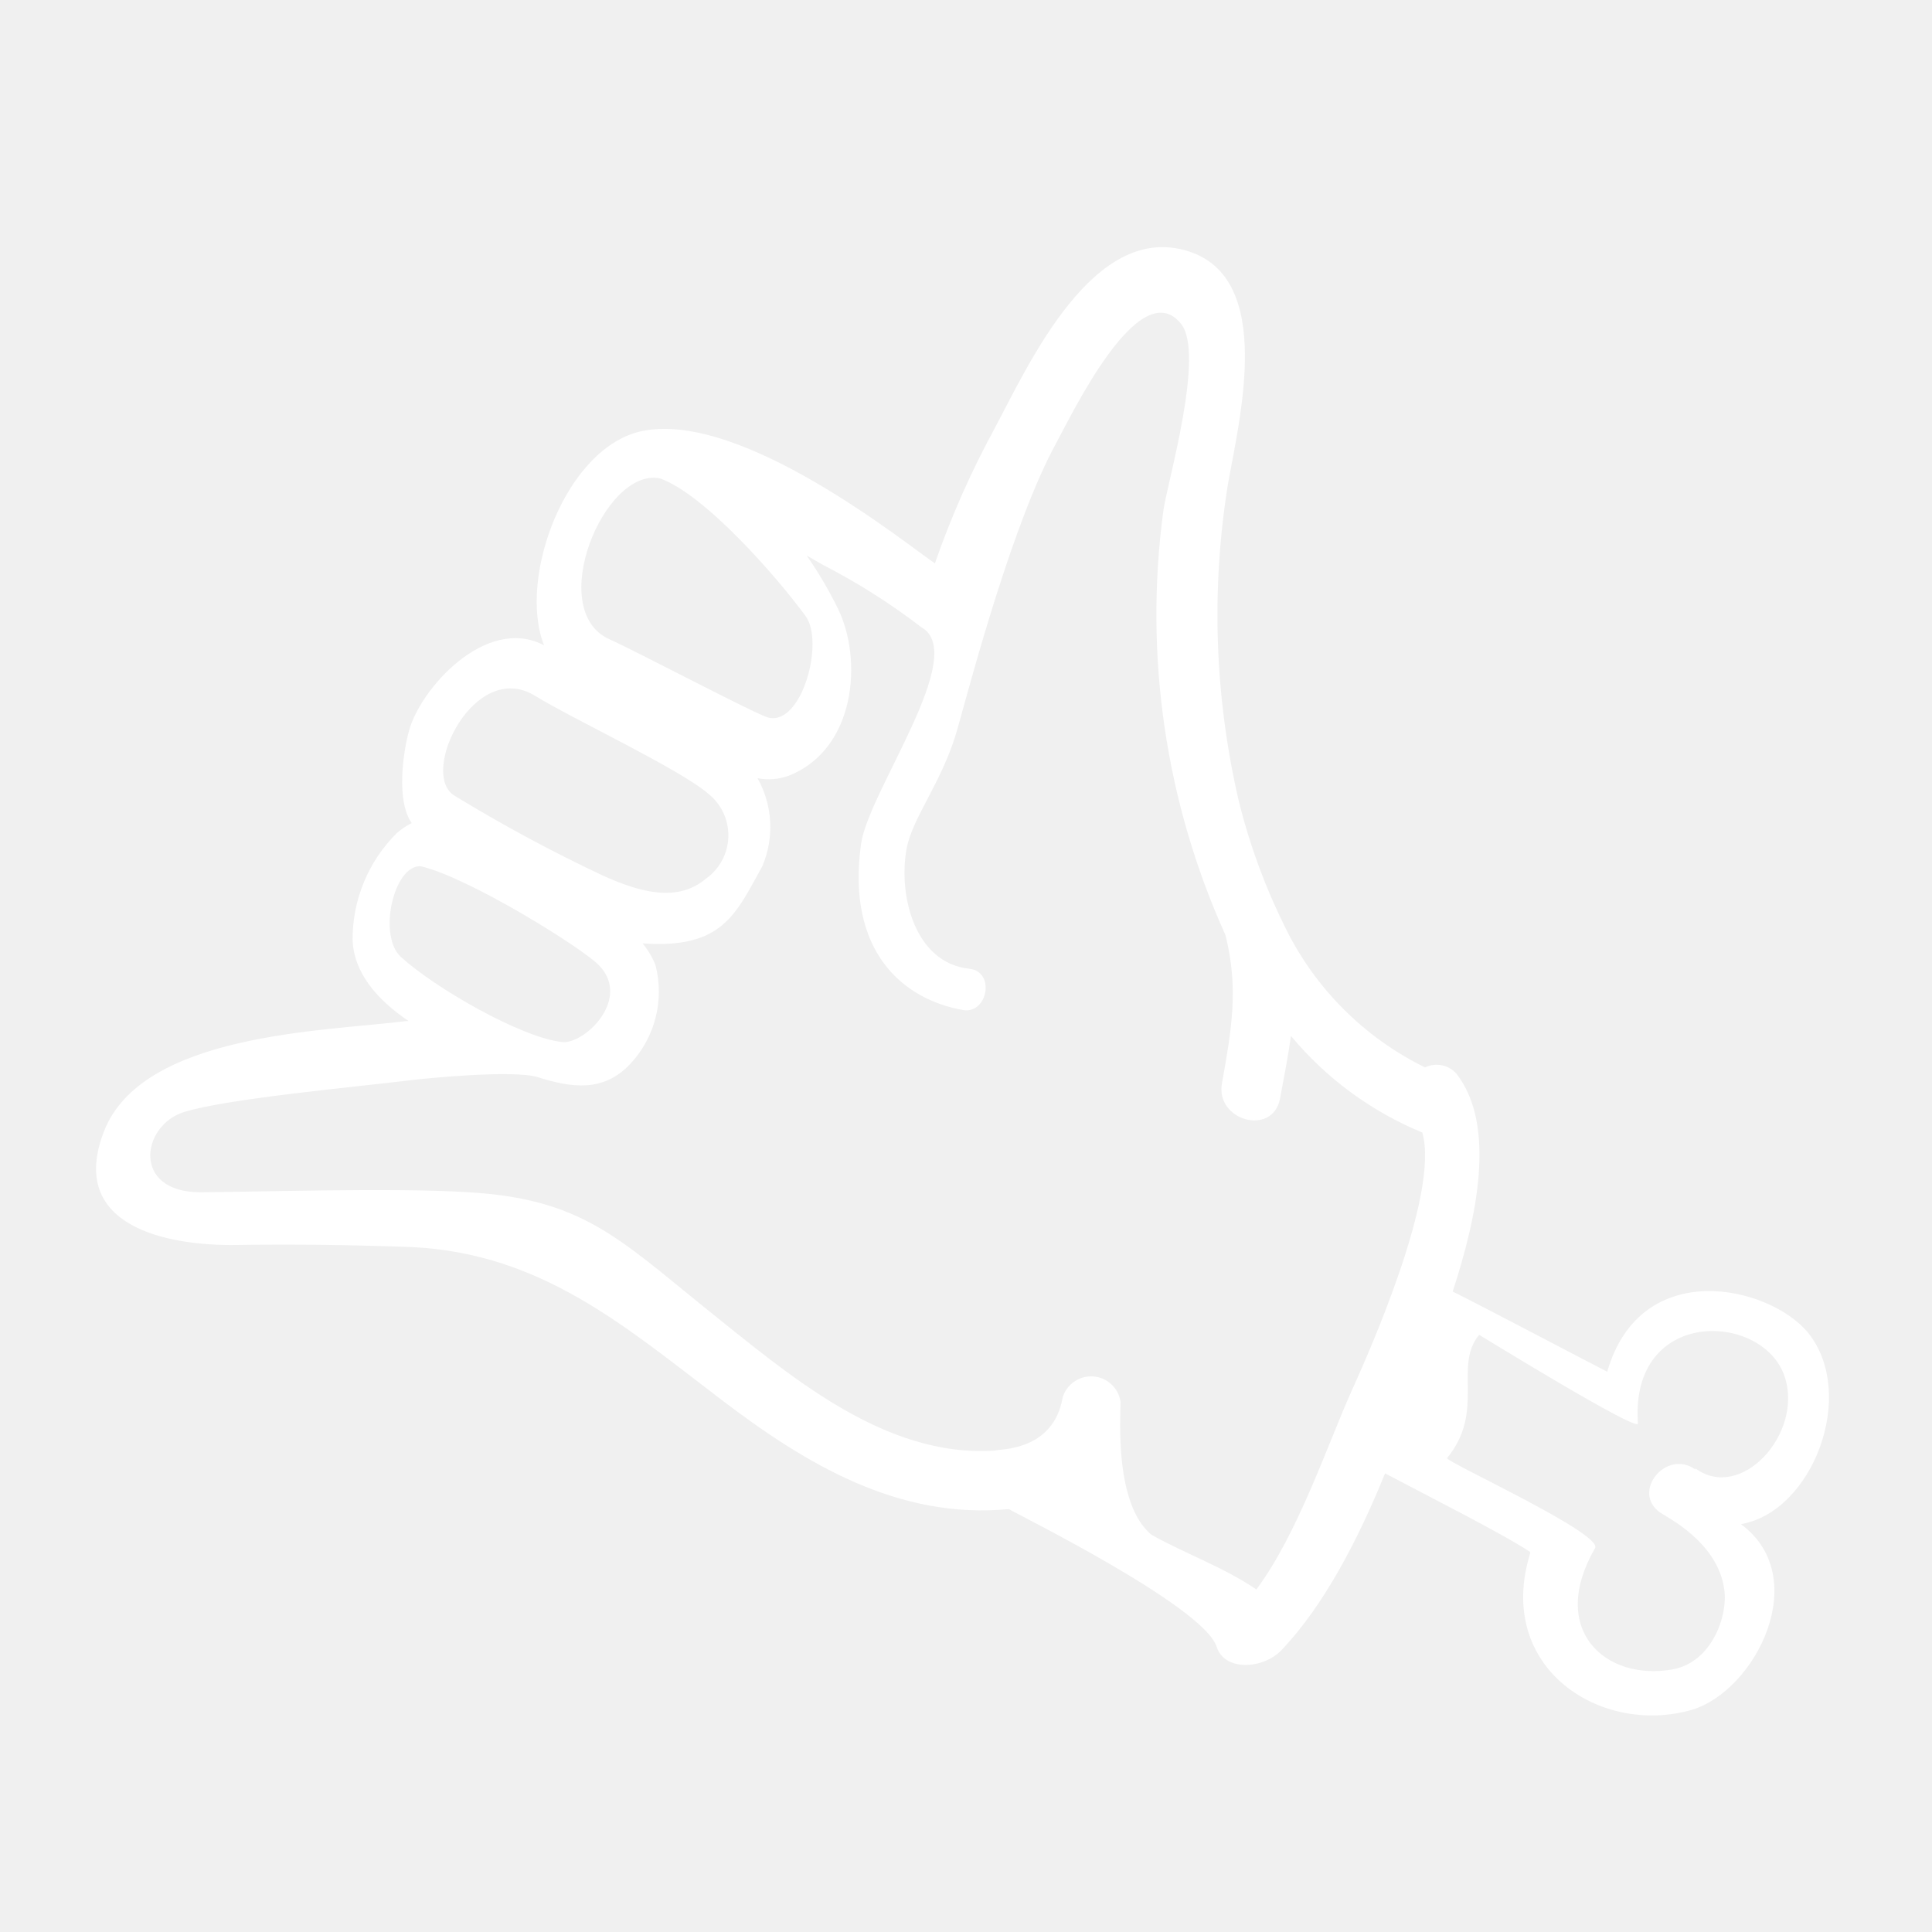
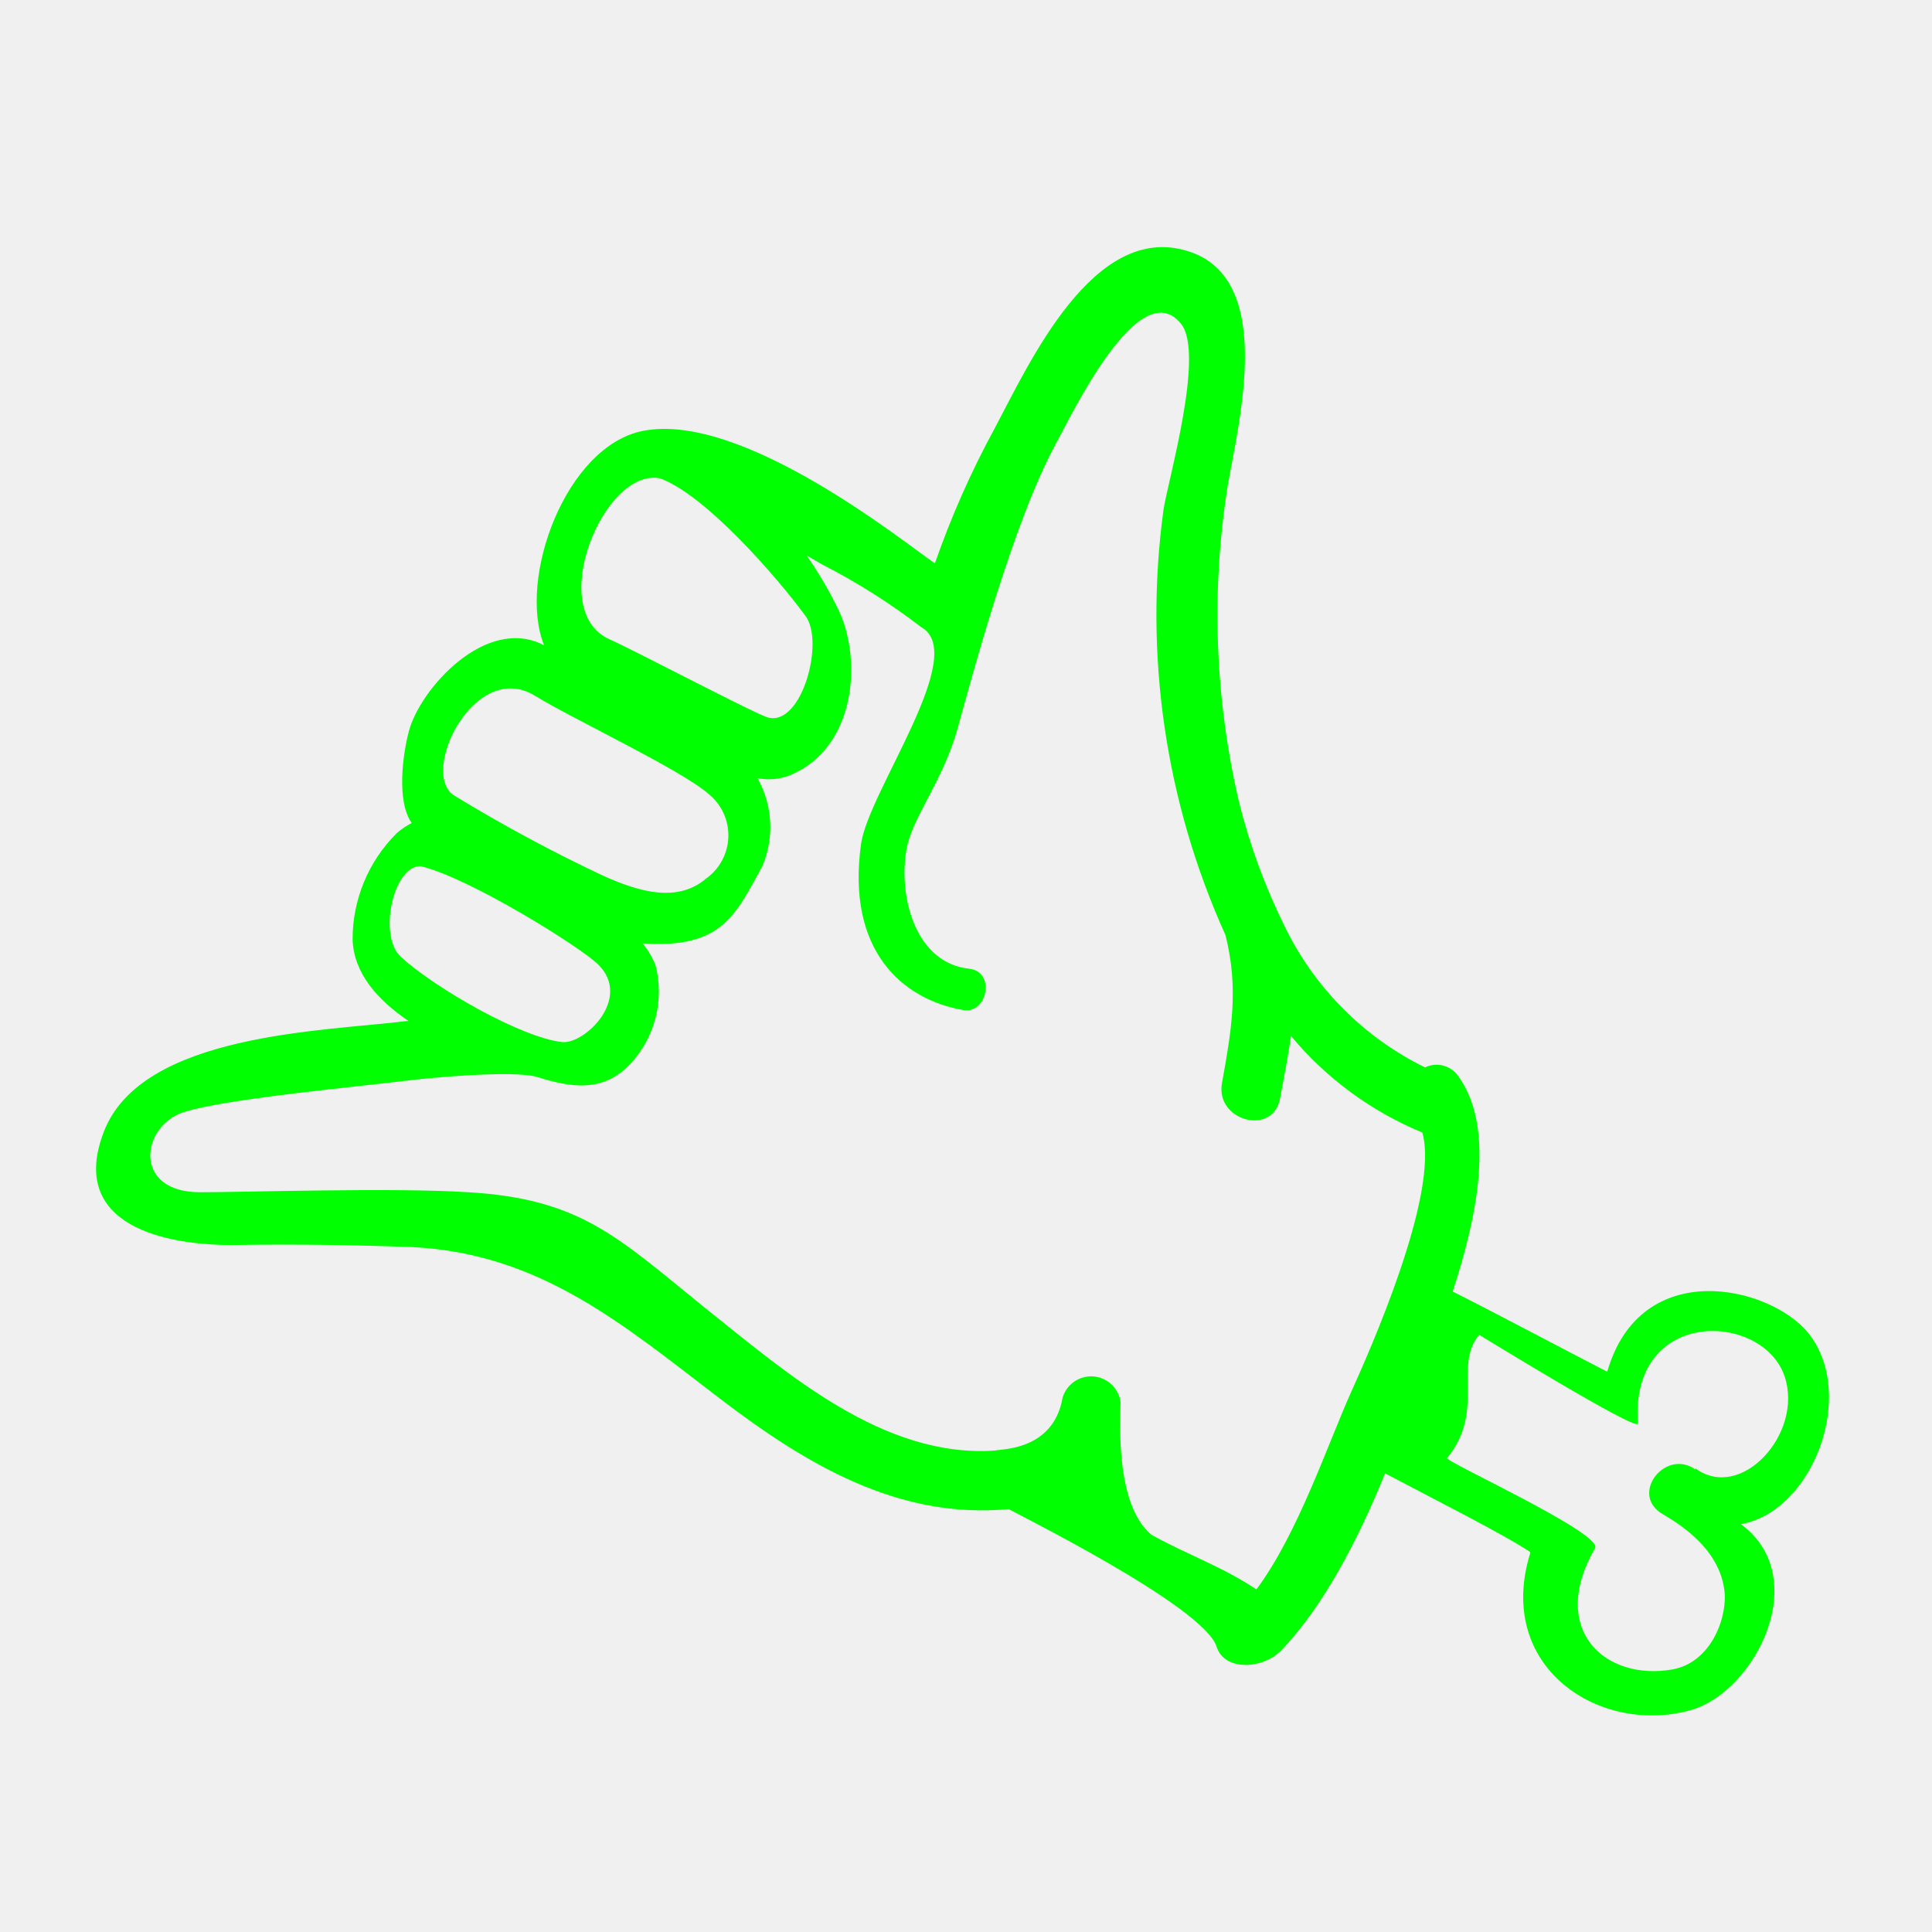
- <svg xmlns="http://www.w3.org/2000/svg" viewBox="0 0 100 100" x="0px" y="0px" style="fill:white">
+ <svg xmlns="http://www.w3.org/2000/svg" viewBox="0 0 100 100" x="0px" y="0px" style="fill:lime">
  <g data-name="Layer 1">
    <path d="M93.6,69c-2-2.46-8.68-4-10.41,2-1.14-.58-6.42-3.37-8-4.15,1.23-3.76,2.29-8.57.2-11.27a1.37,1.37,0,0,0-1.63-.33A15.82,15.82,0,0,1,66.52,48a31.87,31.87,0,0,1-2.39-6.49,42.56,42.56,0,0,1-.58-16.4C64.15,21.69,66,14.4,61.49,13c-4.89-1.54-8.22,5.81-10,9.16a46.55,46.55,0,0,0-3.1,7c-1.48-1-9.94-7.87-15.1-6.86-4,.78-6.51,7.63-5.13,11.1-3-1.58-6.44,2.28-7,4.46-.31,1.16-.65,3.61.15,4.74a3.81,3.81,0,0,0-.77.52,7.73,7.73,0,0,0-2.29,5.52c.06,1.73,1.29,3.12,2.9,4.21h-.11c-4.23.53-13.72.62-15.67,5.74-1.86,4.85,3.2,5.91,6.9,5.85,3-.05,6.07,0,9.09.11,6.65.34,10.93,4.05,15.94,7.87,4.47,3.41,9.23,6.23,14.92,5.69.11.11,10.07,5,10.75,7.12.4,1.29,2.41,1.17,3.35.19,2.21-2.31,4-5.78,5.37-9.16,2.36,1.25,6.06,3.11,7.51,4.07l0,.07c-1.83,5.94,3.66,9.46,8.37,8.1,3.32-1,6.26-6.87,2.54-9.61C93.82,78.25,96.14,72.19,93.6,69ZM34.16,24.76c2.33.83,6.08,5.13,7.53,7.12,1,1.32-.18,5.71-1.93,5.26-.63-.16-6.84-3.44-8.21-4.05C28.21,31.6,31.26,24.18,34.16,24.76ZM27.67,36c1.94,1.2,7.53,3.81,9,5.09a2.75,2.75,0,0,1-.13,4.39c-1.47,1.24-3.41.72-5.4-.19a80.67,80.67,0,0,1-7.64-4.12C21.69,40,24.55,34.12,27.67,36ZM20.75,49.53c-1.19-1.08-.4-4.7,1-4.7,2.48.56,8.34,4.21,9.23,5.11,1.72,1.73-.67,4.07-1.85,4C27,53.73,22.5,51.13,20.75,49.53ZM69.93,72.06c-1.22,2.72-2.76,7.34-4.9,10.21-1.69-1.15-3.6-1.81-5.43-2.83C57.67,77.84,58,73.35,58,72.56A1.54,1.54,0,0,0,55,72.34c-.48,2.8-3.3,2.65-3.49,2.74-5.79.4-10.77-4-15-7.37-4.52-3.65-6.43-5.66-12.27-6-3.82-.25-11.61,0-13.88,0-3.54,0-3.06-3.45-.84-4.15s9.26-1.34,11.58-1.63c1-.13,5.48-.56,6.72-.18,1.75.55,3.41.81,4.81-.69a5.48,5.48,0,0,0,1.3-5.1,4.23,4.23,0,0,0-.67-1.13c4.14.29,4.82-1.51,6.2-4a5.17,5.17,0,0,0-.25-4.55,3,3,0,0,0,1.67-.15c3.42-1.4,3.78-6,2.49-8.63a20.82,20.82,0,0,0-1.62-2.75l.83.48a33.32,33.32,0,0,1,5.1,3.23c2.51,1.39-2.72,8.48-3.11,11.21-.78,5.55,2.15,8.07,5.29,8.61,1.26.21,1.68-2,.3-2.14-2.8-.3-3.67-3.77-3.24-6.18.3-1.69,1.87-3.46,2.66-6.31s2.88-10.67,5.08-14.7c.79-1.44,4.32-8.86,6.47-6.19,1.25,1.55-.71,8.23-.91,9.64a40.27,40.27,0,0,0,3.21,22c.69,2.75.32,4.88-.18,7.66-.36,1.94,2.61,2.77,3,.82.21-1.12.42-2.19.57-3.26a17.54,17.54,0,0,0,6.8,5h0C74.52,61.81,70.86,70,69.93,72.06Zm17.82,4c-1.5-1.08-3.34,1.16-1.82,2.23.36.25,3,1.54,3.32,4,.19,1.31-.62,3.75-2.69,4.12-3.48.61-6.44-2.06-4-6.28.43-.75-7.8-4.5-7.66-4.66,2-2.43.31-4.76,1.66-6.38.19.11,8.13,5,8.22,4.6-.44-6.06,6.5-5.8,7.6-2.42C93.34,74.21,90.11,77.75,87.75,76Z" />
  </g>
</svg>
